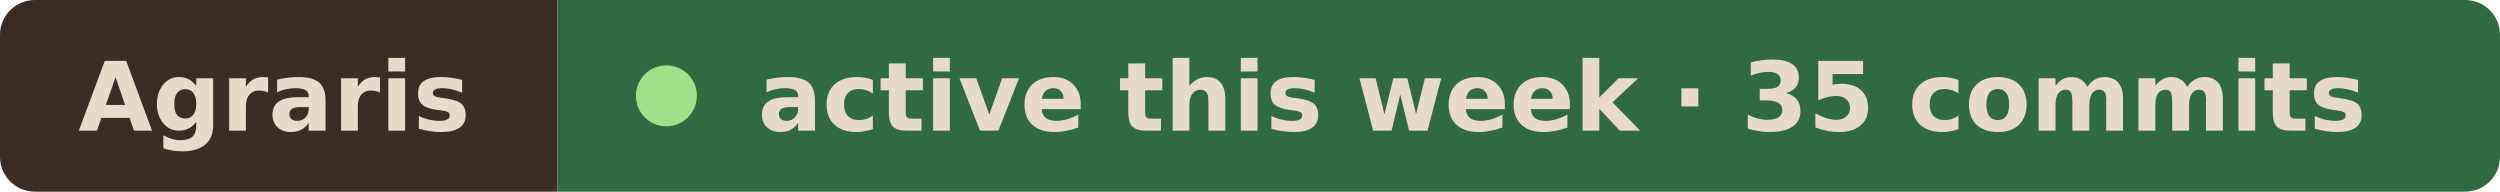
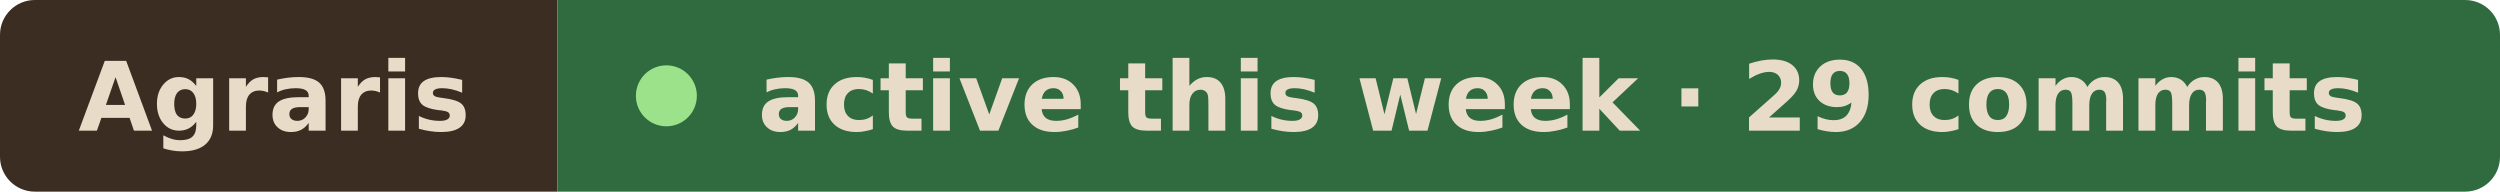
- <svg xmlns="http://www.w3.org/2000/svg" width="287" height="22" viewBox="0 0 287 22" role="img" aria-label="Agraris active this week · 35 commits">
+ <svg xmlns="http://www.w3.org/2000/svg" width="287" height="22" viewBox="0 0 287 22" role="img" aria-label="Agraris active this week · 29 commits">
  <clipPath id="r">
    <rect width="287" height="22" rx="4" />
  </clipPath>
  <g clip-path="url(#r)">
    <rect width="64" height="22" fill="#3b2d22" />
    <rect x="64" width="223" height="22" fill="#2f6b3f" />
  </g>
  <g font-family="Verdana, Geneva, DejaVu Sans, sans-serif" font-size="11" font-weight="600" fill="#e8dcc8">
    <text x="9" y="15" textLength="46" lengthAdjust="spacingAndGlyphs">Agraris</text>
    <circle cx="76.5" cy="11" r="3.5" fill="#9be28a" />
-     <text x="87" y="15" textLength="191" lengthAdjust="spacingAndGlyphs">active this week · 35 commits</text>
+     <text x="87" y="15" textLength="191" lengthAdjust="spacingAndGlyphs">active this week · 29 commits</text>
  </g>
</svg>
